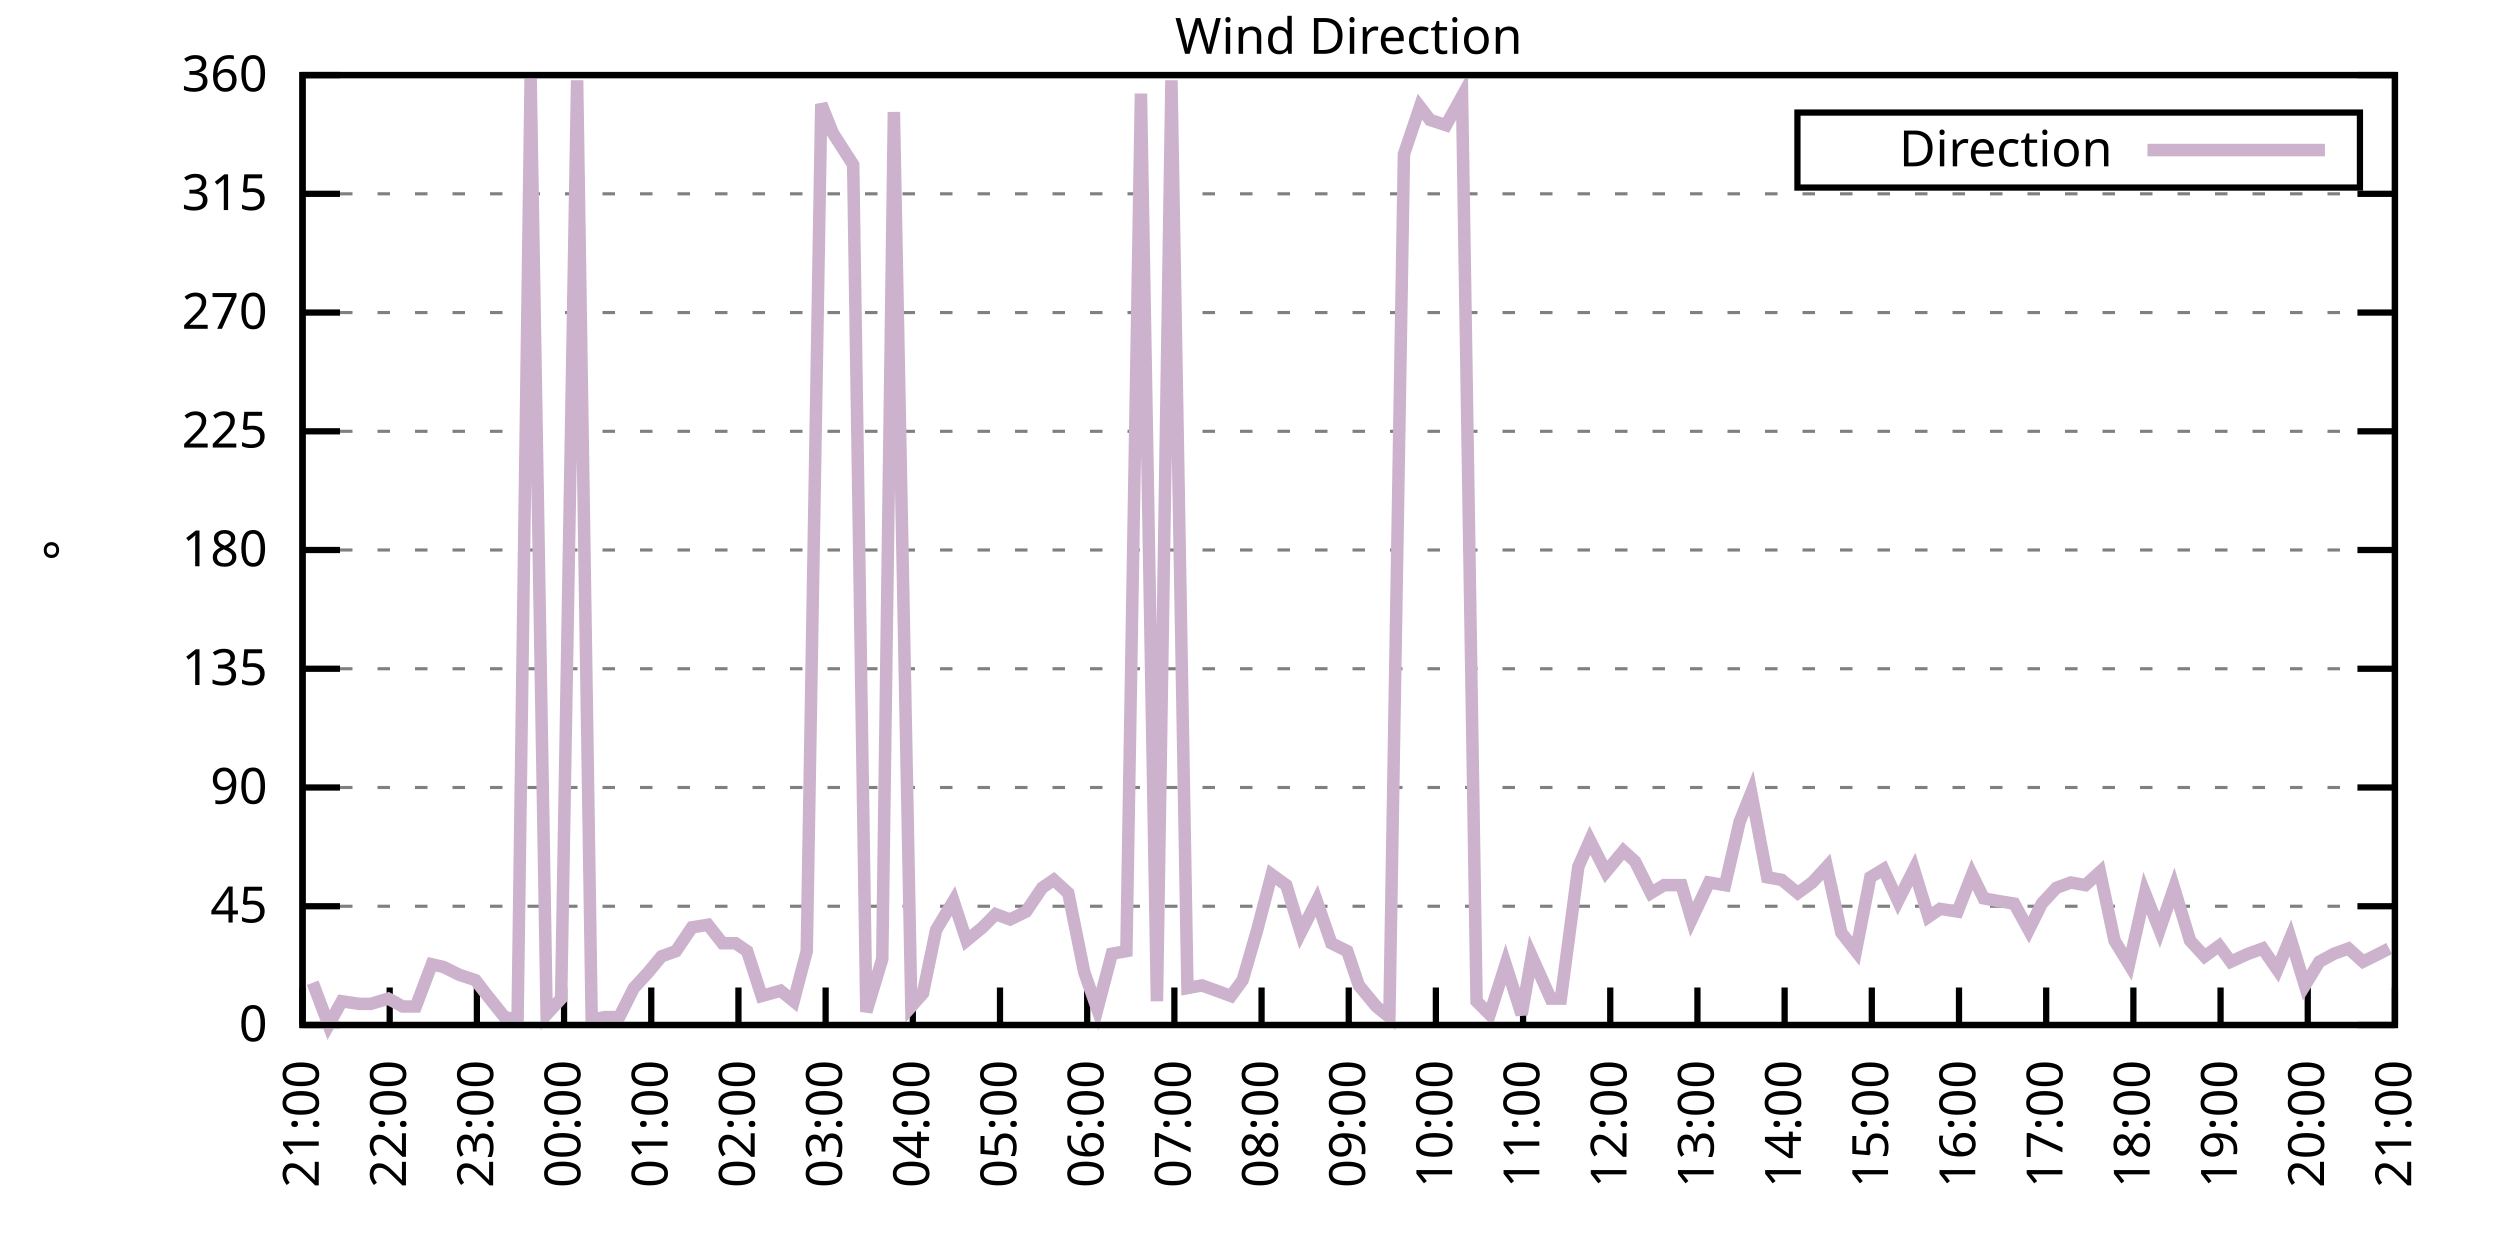
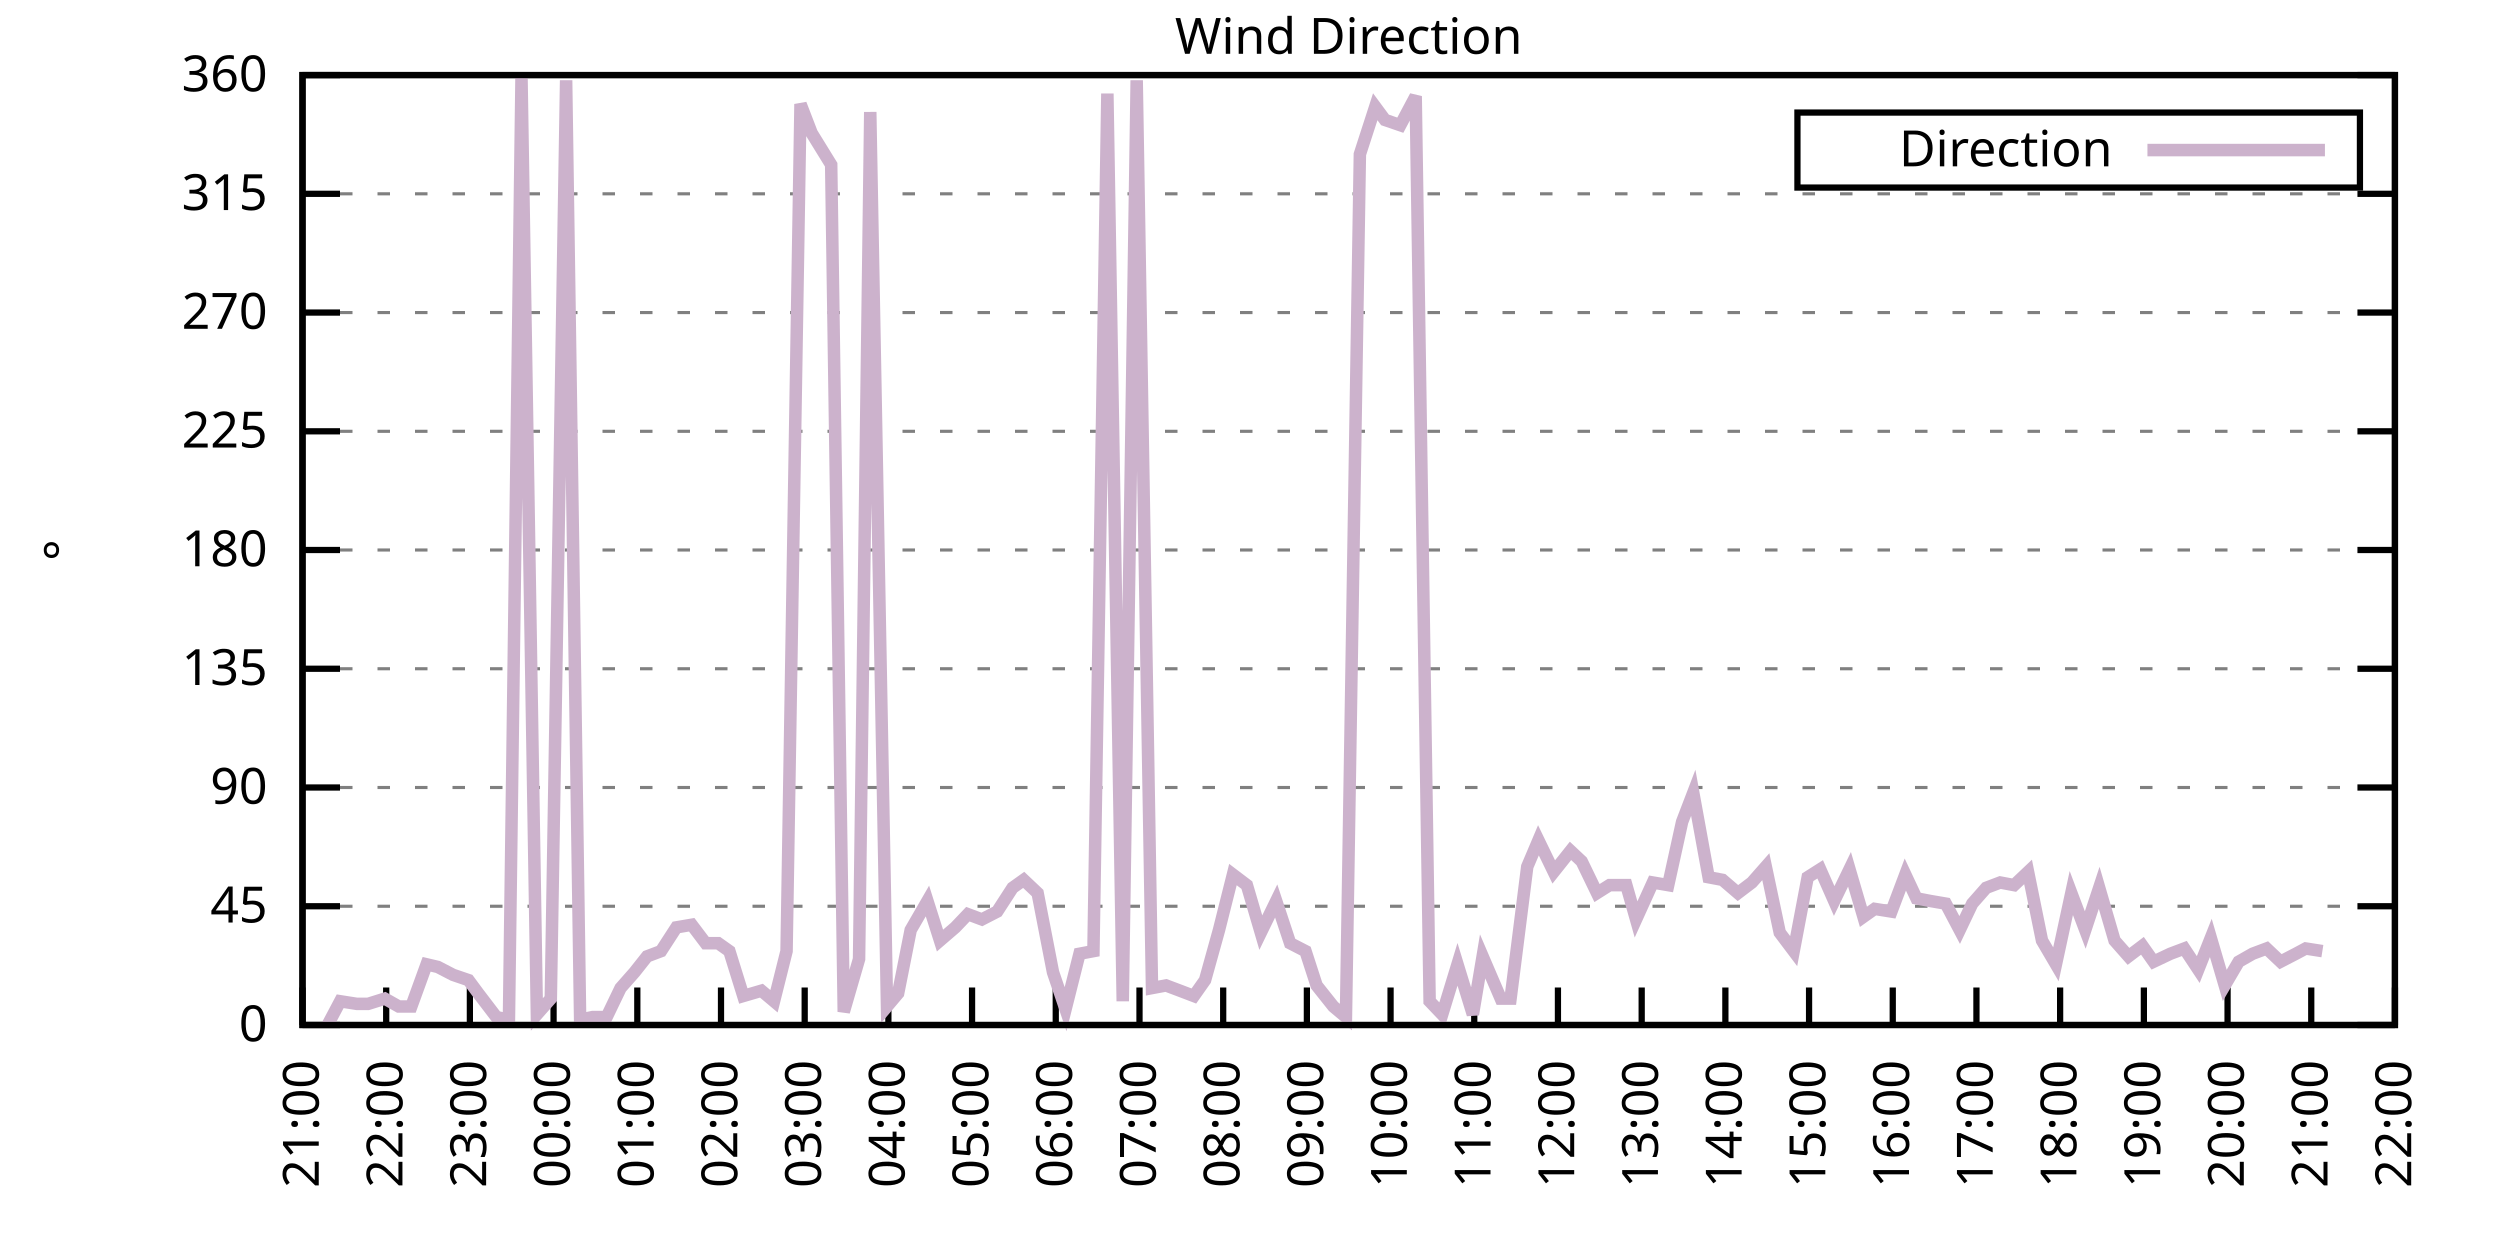
<svg xmlns="http://www.w3.org/2000/svg" xmlns:xlink="http://www.w3.org/1999/xlink" width="400" height="200" viewBox="0 0 400 200">
  <g id="gnuplot_canvas">
    <rect x="0" y="0" width="400" height="200" fill="none" />
    <defs>
      <circle id="gpDot" r="0.5" stroke-width="0.5" stroke="currentColor" />
      <path id="gpPt0" stroke-width="0.333" stroke="currentColor" d="M-1,0 h2 M0,-1 v2" />
      <path id="gpPt1" stroke-width="0.333" stroke="currentColor" d="M-1,-1 L1,1 M1,-1 L-1,1" />
      <path id="gpPt2" stroke-width="0.333" stroke="currentColor" d="M-1,0 L1,0 M0,-1 L0,1 M-1,-1 L1,1 M-1,1 L1,-1" />
      <rect id="gpPt3" stroke-width="0.333" stroke="currentColor" x="-1" y="-1" width="2" height="2" />
      <rect id="gpPt4" stroke-width="0.333" stroke="currentColor" fill="currentColor" x="-1" y="-1" width="2" height="2" />
      <circle id="gpPt5" stroke-width="0.333" stroke="currentColor" cx="0" cy="0" r="1" />
      <use xlink:href="#gpPt5" id="gpPt6" fill="currentColor" stroke="none" />
      <path id="gpPt7" stroke-width="0.333" stroke="currentColor" d="M0,-1.33 L-1.33,0.67 L1.33,0.67 z" />
      <use xlink:href="#gpPt7" id="gpPt8" fill="currentColor" stroke="none" />
      <use xlink:href="#gpPt7" id="gpPt9" stroke="currentColor" transform="rotate(180)" />
      <use xlink:href="#gpPt9" id="gpPt10" fill="currentColor" stroke="none" />
      <use xlink:href="#gpPt3" id="gpPt11" stroke="currentColor" transform="rotate(45)" />
      <use xlink:href="#gpPt11" id="gpPt12" fill="currentColor" stroke="none" />
      <path id="gpPt13" stroke-width="0.333" stroke="currentColor" d="M0,1.330 L1.265,0.411 L0.782,-1.067 L-0.782,-1.076 L-1.265,0.411 z" />
      <use xlink:href="#gpPt13" id="gpPt14" fill="currentColor" stroke="none" />
      <filter id="textbox" filterUnits="objectBoundingBox" x="0" y="0" height="1" width="1">
        <feFlood flood-color="white" flood-opacity="1" result="bgnd" />
        <feComposite in="SourceGraphic" in2="bgnd" operator="atop" />
      </filter>
      <filter id="greybox" filterUnits="objectBoundingBox" x="0" y="0" height="1" width="1">
        <feFlood flood-color="lightgrey" flood-opacity="1" result="grey" />
        <feComposite in="SourceGraphic" in2="grey" operator="atop" />
      </filter>
    </defs>
    <g fill="none" color="white" stroke="currentColor" stroke-width="1.00" stroke-linecap="butt" stroke-linejoin="miter">
</g>
    <g fill="none" color="black" stroke="currentColor" stroke-width="1.00" stroke-linecap="butt" stroke-linejoin="miter">
      <g stroke="none" shape-rendering="crispEdges">
        <polygon fill="rgb(255, 255, 255)" points="48.40,164.00 383.18,164.00 383.18,12.02 48.40,12.02 " />
      </g>
    </g>
    <g fill="none" color="black" stroke="currentColor" stroke-width="1.00" stroke-linecap="butt" stroke-linejoin="miter">
</g>
    <g fill="none" color="black" stroke="black" stroke-width="0.50" stroke-linecap="butt" stroke-linejoin="miter">
</g>
    <g fill="none" color="gray" stroke="currentColor" stroke-width="0.50" stroke-linecap="butt" stroke-linejoin="miter">
      <path stroke="gray" stroke-dasharray="2,4" class="gridline" d="M48.40,164.00 L383.19,164.00  " />
    </g>
    <g fill="none" color="gray" stroke="gray" stroke-width="1.00" stroke-linecap="butt" stroke-linejoin="miter">
</g>
    <g fill="none" color="black" stroke="currentColor" stroke-width="1.00" stroke-linecap="butt" stroke-linejoin="miter">
      <path stroke="black" d="M48.40,164.00 L54.40,164.00 M383.19,164.00 L377.19,164.00  " />
      <g transform="translate(42.80,166.60)" stroke="none" fill="black" font-family="Sans" font-size="8.00" text-anchor="end">
        <text>
          <tspan font-family="Sans"> 0</tspan>
        </text>
      </g>
    </g>
    <g fill="none" color="black" stroke="currentColor" stroke-width="1.00" stroke-linecap="butt" stroke-linejoin="miter">
</g>
    <g fill="none" color="black" stroke="black" stroke-width="0.50" stroke-linecap="butt" stroke-linejoin="miter">
</g>
    <g fill="none" color="gray" stroke="currentColor" stroke-width="0.50" stroke-linecap="butt" stroke-linejoin="miter">
      <path stroke="gray" stroke-dasharray="2,4" class="gridline" d="M48.40,145.00 L383.19,145.00  " />
    </g>
    <g fill="none" color="gray" stroke="gray" stroke-width="1.00" stroke-linecap="butt" stroke-linejoin="miter">
</g>
    <g fill="none" color="black" stroke="currentColor" stroke-width="1.00" stroke-linecap="butt" stroke-linejoin="miter">
      <path stroke="black" d="M48.40,145.00 L54.40,145.00 M383.19,145.00 L377.19,145.00  " />
      <g transform="translate(42.80,147.60)" stroke="none" fill="black" font-family="Sans" font-size="8.00" text-anchor="end">
        <text>
          <tspan font-family="Sans"> 45</tspan>
        </text>
      </g>
    </g>
    <g fill="none" color="black" stroke="currentColor" stroke-width="1.00" stroke-linecap="butt" stroke-linejoin="miter">
</g>
    <g fill="none" color="black" stroke="black" stroke-width="0.50" stroke-linecap="butt" stroke-linejoin="miter">
</g>
    <g fill="none" color="gray" stroke="currentColor" stroke-width="0.50" stroke-linecap="butt" stroke-linejoin="miter">
      <path stroke="gray" stroke-dasharray="2,4" class="gridline" d="M48.40,126.00 L383.19,126.00  " />
    </g>
    <g fill="none" color="gray" stroke="gray" stroke-width="1.00" stroke-linecap="butt" stroke-linejoin="miter">
</g>
    <g fill="none" color="black" stroke="currentColor" stroke-width="1.00" stroke-linecap="butt" stroke-linejoin="miter">
      <path stroke="black" d="M48.40,126.00 L54.40,126.00 M383.19,126.00 L377.19,126.00  " />
      <g transform="translate(42.80,128.60)" stroke="none" fill="black" font-family="Sans" font-size="8.00" text-anchor="end">
        <text>
          <tspan font-family="Sans"> 90</tspan>
        </text>
      </g>
    </g>
    <g fill="none" color="black" stroke="currentColor" stroke-width="1.00" stroke-linecap="butt" stroke-linejoin="miter">
</g>
    <g fill="none" color="black" stroke="black" stroke-width="0.50" stroke-linecap="butt" stroke-linejoin="miter">
</g>
    <g fill="none" color="gray" stroke="currentColor" stroke-width="0.50" stroke-linecap="butt" stroke-linejoin="miter">
      <path stroke="gray" stroke-dasharray="2,4" class="gridline" d="M48.40,107.00 L383.19,107.00  " />
    </g>
    <g fill="none" color="gray" stroke="gray" stroke-width="1.00" stroke-linecap="butt" stroke-linejoin="miter">
</g>
    <g fill="none" color="black" stroke="currentColor" stroke-width="1.00" stroke-linecap="butt" stroke-linejoin="miter">
      <path stroke="black" d="M48.40,107.00 L54.40,107.00 M383.19,107.00 L377.19,107.00  " />
      <g transform="translate(42.80,109.60)" stroke="none" fill="black" font-family="Sans" font-size="8.00" text-anchor="end">
        <text>
          <tspan font-family="Sans"> 135</tspan>
        </text>
      </g>
    </g>
    <g fill="none" color="black" stroke="currentColor" stroke-width="1.00" stroke-linecap="butt" stroke-linejoin="miter">
</g>
    <g fill="none" color="black" stroke="black" stroke-width="0.50" stroke-linecap="butt" stroke-linejoin="miter">
</g>
    <g fill="none" color="gray" stroke="currentColor" stroke-width="0.50" stroke-linecap="butt" stroke-linejoin="miter">
      <path stroke="gray" stroke-dasharray="2,4" class="gridline" d="M48.40,88.00 L383.19,88.00  " />
    </g>
    <g fill="none" color="gray" stroke="gray" stroke-width="1.00" stroke-linecap="butt" stroke-linejoin="miter">
</g>
    <g fill="none" color="black" stroke="currentColor" stroke-width="1.00" stroke-linecap="butt" stroke-linejoin="miter">
      <path stroke="black" d="M48.40,88.00 L54.40,88.00 M383.19,88.00 L377.19,88.00  " />
      <g transform="translate(42.80,90.60)" stroke="none" fill="black" font-family="Sans" font-size="8.00" text-anchor="end">
        <text>
          <tspan font-family="Sans"> 180</tspan>
        </text>
      </g>
    </g>
    <g fill="none" color="black" stroke="currentColor" stroke-width="1.00" stroke-linecap="butt" stroke-linejoin="miter">
</g>
    <g fill="none" color="black" stroke="black" stroke-width="0.50" stroke-linecap="butt" stroke-linejoin="miter">
</g>
    <g fill="none" color="gray" stroke="currentColor" stroke-width="0.50" stroke-linecap="butt" stroke-linejoin="miter">
      <path stroke="gray" stroke-dasharray="2,4" class="gridline" d="M48.40,69.01 L383.19,69.01  " />
    </g>
    <g fill="none" color="gray" stroke="gray" stroke-width="1.00" stroke-linecap="butt" stroke-linejoin="miter">
</g>
    <g fill="none" color="black" stroke="currentColor" stroke-width="1.00" stroke-linecap="butt" stroke-linejoin="miter">
      <path stroke="black" d="M48.40,69.01 L54.40,69.01 M383.19,69.01 L377.19,69.01  " />
      <g transform="translate(42.80,71.61)" stroke="none" fill="black" font-family="Sans" font-size="8.00" text-anchor="end">
        <text>
          <tspan font-family="Sans"> 225</tspan>
        </text>
      </g>
    </g>
    <g fill="none" color="black" stroke="currentColor" stroke-width="1.00" stroke-linecap="butt" stroke-linejoin="miter">
</g>
    <g fill="none" color="black" stroke="black" stroke-width="0.50" stroke-linecap="butt" stroke-linejoin="miter">
</g>
    <g fill="none" color="gray" stroke="currentColor" stroke-width="0.50" stroke-linecap="butt" stroke-linejoin="miter">
      <path stroke="gray" stroke-dasharray="2,4" class="gridline" d="M48.40,50.01 L383.19,50.01  " />
    </g>
    <g fill="none" color="gray" stroke="gray" stroke-width="1.00" stroke-linecap="butt" stroke-linejoin="miter">
</g>
    <g fill="none" color="black" stroke="currentColor" stroke-width="1.00" stroke-linecap="butt" stroke-linejoin="miter">
      <path stroke="black" d="M48.40,50.01 L54.40,50.01 M383.19,50.01 L377.19,50.01  " />
      <g transform="translate(42.80,52.61)" stroke="none" fill="black" font-family="Sans" font-size="8.00" text-anchor="end">
        <text>
          <tspan font-family="Sans"> 270</tspan>
        </text>
      </g>
    </g>
    <g fill="none" color="black" stroke="currentColor" stroke-width="1.00" stroke-linecap="butt" stroke-linejoin="miter">
</g>
    <g fill="none" color="black" stroke="black" stroke-width="0.50" stroke-linecap="butt" stroke-linejoin="miter">
</g>
    <g fill="none" color="gray" stroke="currentColor" stroke-width="0.50" stroke-linecap="butt" stroke-linejoin="miter">
      <path stroke="gray" stroke-dasharray="2,4" class="gridline" d="M48.40,31.01 L383.19,31.01  " />
    </g>
    <g fill="none" color="gray" stroke="gray" stroke-width="1.00" stroke-linecap="butt" stroke-linejoin="miter">
</g>
    <g fill="none" color="black" stroke="currentColor" stroke-width="1.00" stroke-linecap="butt" stroke-linejoin="miter">
      <path stroke="black" d="M48.40,31.01 L54.40,31.01 M383.19,31.01 L377.19,31.01  " />
      <g transform="translate(42.80,33.61)" stroke="none" fill="black" font-family="Sans" font-size="8.00" text-anchor="end">
        <text>
          <tspan font-family="Sans"> 315</tspan>
        </text>
      </g>
    </g>
    <g fill="none" color="black" stroke="currentColor" stroke-width="1.00" stroke-linecap="butt" stroke-linejoin="miter">
</g>
    <g fill="none" color="black" stroke="black" stroke-width="0.50" stroke-linecap="butt" stroke-linejoin="miter">
</g>
    <g fill="none" color="gray" stroke="currentColor" stroke-width="0.50" stroke-linecap="butt" stroke-linejoin="miter">
      <path stroke="gray" stroke-dasharray="2,4" class="gridline" d="M48.40,12.01 L383.19,12.01  " />
    </g>
    <g fill="none" color="gray" stroke="gray" stroke-width="1.00" stroke-linecap="butt" stroke-linejoin="miter">
</g>
    <g fill="none" color="black" stroke="currentColor" stroke-width="1.00" stroke-linecap="butt" stroke-linejoin="miter">
      <path stroke="black" d="M48.40,12.01 L54.40,12.01 M383.19,12.01 L377.19,12.01  " />
      <g transform="translate(42.80,14.61)" stroke="none" fill="black" font-family="Sans" font-size="8.00" text-anchor="end">
        <text>
          <tspan font-family="Sans"> 360</tspan>
        </text>
      </g>
    </g>
    <g fill="none" color="black" stroke="currentColor" stroke-width="1.00" stroke-linecap="butt" stroke-linejoin="miter">
      <path stroke="black" d="M48.40,164.00 L48.40,158.00  " />
      <g transform="translate(51.00,169.60) rotate(270.00)" stroke="none" fill="black" font-family="Sans" font-size="8.00" text-anchor="end">
        <text>
          <tspan font-family="Sans">21:00</tspan>
        </text>
      </g>
    </g>
    <g fill="none" color="black" stroke="currentColor" stroke-width="1.00" stroke-linecap="butt" stroke-linejoin="miter">
-       <path stroke="black" d="M62.35,164.00 L62.35,158.00  " />
-       <g transform="translate(64.95,169.60) rotate(270.00)" stroke="none" fill="black" font-family="Sans" font-size="8.00" text-anchor="end">
+       <path stroke="black" d="M61.79,164.00 L61.79,158.00  " />
+       <g transform="translate(64.39,169.60) rotate(270.00)" stroke="none" fill="black" font-family="Sans" font-size="8.00" text-anchor="end">
        <text>
          <tspan font-family="Sans">22:00</tspan>
        </text>
      </g>
    </g>
    <g fill="none" color="black" stroke="currentColor" stroke-width="1.00" stroke-linecap="butt" stroke-linejoin="miter">
-       <path stroke="black" d="M76.30,164.00 L76.30,158.00  " />
-       <g transform="translate(78.90,169.60) rotate(270.00)" stroke="none" fill="black" font-family="Sans" font-size="8.00" text-anchor="end">
+       <path stroke="black" d="M75.18,164.00 L75.18,158.00  " />
+       <g transform="translate(77.78,169.60) rotate(270.00)" stroke="none" fill="black" font-family="Sans" font-size="8.00" text-anchor="end">
        <text>
          <tspan font-family="Sans">23:00</tspan>
        </text>
      </g>
    </g>
    <g fill="none" color="black" stroke="currentColor" stroke-width="1.00" stroke-linecap="butt" stroke-linejoin="miter">
-       <path stroke="black" d="M90.25,164.00 L90.25,158.00  " />
-       <g transform="translate(92.85,169.60) rotate(270.00)" stroke="none" fill="black" font-family="Sans" font-size="8.00" text-anchor="end">
+       <path stroke="black" d="M88.57,164.00 L88.57,158.00  " />
+       <g transform="translate(91.17,169.60) rotate(270.00)" stroke="none" fill="black" font-family="Sans" font-size="8.00" text-anchor="end">
        <text>
          <tspan font-family="Sans">00:00</tspan>
        </text>
      </g>
    </g>
    <g fill="none" color="black" stroke="currentColor" stroke-width="1.00" stroke-linecap="butt" stroke-linejoin="miter">
-       <path stroke="black" d="M104.20,164.00 L104.20,158.00  " />
-       <g transform="translate(106.80,169.60) rotate(270.00)" stroke="none" fill="black" font-family="Sans" font-size="8.00" text-anchor="end">
+       <path stroke="black" d="M101.97,164.00 L101.97,158.00  " />
+       <g transform="translate(104.57,169.60) rotate(270.00)" stroke="none" fill="black" font-family="Sans" font-size="8.00" text-anchor="end">
        <text>
          <tspan font-family="Sans">01:00</tspan>
        </text>
      </g>
    </g>
    <g fill="none" color="black" stroke="currentColor" stroke-width="1.00" stroke-linecap="butt" stroke-linejoin="miter">
-       <path stroke="black" d="M118.15,164.00 L118.15,158.00  " />
-       <g transform="translate(120.75,169.60) rotate(270.00)" stroke="none" fill="black" font-family="Sans" font-size="8.00" text-anchor="end">
+       <path stroke="black" d="M115.36,164.00 L115.36,158.00  " />
+       <g transform="translate(117.96,169.60) rotate(270.00)" stroke="none" fill="black" font-family="Sans" font-size="8.00" text-anchor="end">
        <text>
          <tspan font-family="Sans">02:00</tspan>
        </text>
      </g>
    </g>
    <g fill="none" color="black" stroke="currentColor" stroke-width="1.00" stroke-linecap="butt" stroke-linejoin="miter">
-       <path stroke="black" d="M132.10,164.00 L132.10,158.00  " />
-       <g transform="translate(134.70,169.60) rotate(270.00)" stroke="none" fill="black" font-family="Sans" font-size="8.00" text-anchor="end">
+       <path stroke="black" d="M128.75,164.00 L128.75,158.00  " />
+       <g transform="translate(131.35,169.60) rotate(270.00)" stroke="none" fill="black" font-family="Sans" font-size="8.00" text-anchor="end">
        <text>
          <tspan font-family="Sans">03:00</tspan>
        </text>
      </g>
    </g>
    <g fill="none" color="black" stroke="currentColor" stroke-width="1.00" stroke-linecap="butt" stroke-linejoin="miter">
-       <path stroke="black" d="M146.05,164.00 L146.05,158.00  " />
-       <g transform="translate(148.65,169.60) rotate(270.00)" stroke="none" fill="black" font-family="Sans" font-size="8.00" text-anchor="end">
+       <path stroke="black" d="M142.14,164.00 L142.14,158.00  " />
+       <g transform="translate(144.74,169.60) rotate(270.00)" stroke="none" fill="black" font-family="Sans" font-size="8.00" text-anchor="end">
        <text>
          <tspan font-family="Sans">04:00</tspan>
        </text>
      </g>
    </g>
    <g fill="none" color="black" stroke="currentColor" stroke-width="1.00" stroke-linecap="butt" stroke-linejoin="miter">
-       <path stroke="black" d="M160.00,164.00 L160.00,158.00  " />
-       <g transform="translate(162.60,169.60) rotate(270.00)" stroke="none" fill="black" font-family="Sans" font-size="8.00" text-anchor="end">
+       <path stroke="black" d="M155.53,164.00 L155.53,158.00  " />
+       <g transform="translate(158.13,169.60) rotate(270.00)" stroke="none" fill="black" font-family="Sans" font-size="8.00" text-anchor="end">
        <text>
          <tspan font-family="Sans">05:00</tspan>
        </text>
      </g>
    </g>
    <g fill="none" color="black" stroke="currentColor" stroke-width="1.00" stroke-linecap="butt" stroke-linejoin="miter">
-       <path stroke="black" d="M173.95,164.00 L173.95,158.00  " />
-       <g transform="translate(176.55,169.60) rotate(270.00)" stroke="none" fill="black" font-family="Sans" font-size="8.00" text-anchor="end">
+       <path stroke="black" d="M168.92,164.00 L168.92,158.00  " />
+       <g transform="translate(171.52,169.60) rotate(270.00)" stroke="none" fill="black" font-family="Sans" font-size="8.00" text-anchor="end">
        <text>
          <tspan font-family="Sans">06:00</tspan>
        </text>
      </g>
    </g>
    <g fill="none" color="black" stroke="currentColor" stroke-width="1.00" stroke-linecap="butt" stroke-linejoin="miter">
-       <path stroke="black" d="M187.90,164.00 L187.90,158.00  " />
-       <g transform="translate(190.50,169.60) rotate(270.00)" stroke="none" fill="black" font-family="Sans" font-size="8.00" text-anchor="end">
+       <path stroke="black" d="M182.32,164.00 L182.32,158.00  " />
+       <g transform="translate(184.92,169.60) rotate(270.00)" stroke="none" fill="black" font-family="Sans" font-size="8.00" text-anchor="end">
        <text>
          <tspan font-family="Sans">07:00</tspan>
        </text>
      </g>
    </g>
    <g fill="none" color="black" stroke="currentColor" stroke-width="1.00" stroke-linecap="butt" stroke-linejoin="miter">
-       <path stroke="black" d="M201.85,164.00 L201.85,158.00  " />
-       <g transform="translate(204.45,169.60) rotate(270.00)" stroke="none" fill="black" font-family="Sans" font-size="8.00" text-anchor="end">
+       <path stroke="black" d="M195.71,164.00 L195.71,158.00  " />
+       <g transform="translate(198.31,169.60) rotate(270.00)" stroke="none" fill="black" font-family="Sans" font-size="8.00" text-anchor="end">
        <text>
          <tspan font-family="Sans">08:00</tspan>
        </text>
      </g>
    </g>
    <g fill="none" color="black" stroke="currentColor" stroke-width="1.00" stroke-linecap="butt" stroke-linejoin="miter">
-       <path stroke="black" d="M215.80,164.00 L215.80,158.00  " />
-       <g transform="translate(218.40,169.60) rotate(270.00)" stroke="none" fill="black" font-family="Sans" font-size="8.00" text-anchor="end">
+       <path stroke="black" d="M209.10,164.00 L209.10,158.00  " />
+       <g transform="translate(211.70,169.60) rotate(270.00)" stroke="none" fill="black" font-family="Sans" font-size="8.00" text-anchor="end">
        <text>
          <tspan font-family="Sans">09:00</tspan>
        </text>
      </g>
    </g>
    <g fill="none" color="black" stroke="currentColor" stroke-width="1.00" stroke-linecap="butt" stroke-linejoin="miter">
-       <path stroke="black" d="M229.74,164.00 L229.74,158.00  " />
-       <g transform="translate(232.34,169.60) rotate(270.00)" stroke="none" fill="black" font-family="Sans" font-size="8.00" text-anchor="end">
+       <path stroke="black" d="M222.49,164.00 L222.49,158.00  " />
+       <g transform="translate(225.09,169.60) rotate(270.00)" stroke="none" fill="black" font-family="Sans" font-size="8.00" text-anchor="end">
        <text>
          <tspan font-family="Sans">10:00</tspan>
        </text>
      </g>
    </g>
    <g fill="none" color="black" stroke="currentColor" stroke-width="1.00" stroke-linecap="butt" stroke-linejoin="miter">
-       <path stroke="black" d="M243.69,164.00 L243.69,158.00  " />
-       <g transform="translate(246.29,169.60) rotate(270.00)" stroke="none" fill="black" font-family="Sans" font-size="8.00" text-anchor="end">
+       <path stroke="black" d="M235.88,164.00 L235.88,158.00  " />
+       <g transform="translate(238.48,169.60) rotate(270.00)" stroke="none" fill="black" font-family="Sans" font-size="8.00" text-anchor="end">
        <text>
          <tspan font-family="Sans">11:00</tspan>
        </text>
      </g>
    </g>
    <g fill="none" color="black" stroke="currentColor" stroke-width="1.00" stroke-linecap="butt" stroke-linejoin="miter">
-       <path stroke="black" d="M257.64,164.00 L257.64,158.00  " />
-       <g transform="translate(260.24,169.60) rotate(270.00)" stroke="none" fill="black" font-family="Sans" font-size="8.00" text-anchor="end">
+       <path stroke="black" d="M249.27,164.00 L249.27,158.00  " />
+       <g transform="translate(251.87,169.60) rotate(270.00)" stroke="none" fill="black" font-family="Sans" font-size="8.00" text-anchor="end">
        <text>
          <tspan font-family="Sans">12:00</tspan>
        </text>
      </g>
    </g>
    <g fill="none" color="black" stroke="currentColor" stroke-width="1.00" stroke-linecap="butt" stroke-linejoin="miter">
-       <path stroke="black" d="M271.59,164.00 L271.59,158.00  " />
-       <g transform="translate(274.19,169.60) rotate(270.00)" stroke="none" fill="black" font-family="Sans" font-size="8.00" text-anchor="end">
+       <path stroke="black" d="M262.67,164.00 L262.67,158.00  " />
+       <g transform="translate(265.27,169.60) rotate(270.00)" stroke="none" fill="black" font-family="Sans" font-size="8.00" text-anchor="end">
        <text>
          <tspan font-family="Sans">13:00</tspan>
        </text>
      </g>
    </g>
    <g fill="none" color="black" stroke="currentColor" stroke-width="1.00" stroke-linecap="butt" stroke-linejoin="miter">
-       <path stroke="black" d="M285.54,164.00 L285.54,158.00  " />
-       <g transform="translate(288.14,169.60) rotate(270.00)" stroke="none" fill="black" font-family="Sans" font-size="8.00" text-anchor="end">
+       <path stroke="black" d="M276.06,164.00 L276.06,158.00  " />
+       <g transform="translate(278.66,169.60) rotate(270.00)" stroke="none" fill="black" font-family="Sans" font-size="8.00" text-anchor="end">
        <text>
          <tspan font-family="Sans">14:00</tspan>
        </text>
      </g>
    </g>
    <g fill="none" color="black" stroke="currentColor" stroke-width="1.00" stroke-linecap="butt" stroke-linejoin="miter">
-       <path stroke="black" d="M299.49,164.00 L299.49,158.00  " />
-       <g transform="translate(302.09,169.60) rotate(270.00)" stroke="none" fill="black" font-family="Sans" font-size="8.00" text-anchor="end">
+       <path stroke="black" d="M289.45,164.00 L289.45,158.00  " />
+       <g transform="translate(292.05,169.60) rotate(270.00)" stroke="none" fill="black" font-family="Sans" font-size="8.00" text-anchor="end">
        <text>
          <tspan font-family="Sans">15:00</tspan>
        </text>
      </g>
    </g>
    <g fill="none" color="black" stroke="currentColor" stroke-width="1.00" stroke-linecap="butt" stroke-linejoin="miter">
-       <path stroke="black" d="M313.44,164.00 L313.44,158.00  " />
-       <g transform="translate(316.04,169.60) rotate(270.00)" stroke="none" fill="black" font-family="Sans" font-size="8.00" text-anchor="end">
+       <path stroke="black" d="M302.84,164.00 L302.84,158.00  " />
+       <g transform="translate(305.44,169.60) rotate(270.00)" stroke="none" fill="black" font-family="Sans" font-size="8.00" text-anchor="end">
        <text>
          <tspan font-family="Sans">16:00</tspan>
        </text>
      </g>
    </g>
    <g fill="none" color="black" stroke="currentColor" stroke-width="1.00" stroke-linecap="butt" stroke-linejoin="miter">
-       <path stroke="black" d="M327.39,164.00 L327.39,158.00  " />
-       <g transform="translate(329.99,169.60) rotate(270.00)" stroke="none" fill="black" font-family="Sans" font-size="8.00" text-anchor="end">
+       <path stroke="black" d="M316.23,164.00 L316.23,158.00  " />
+       <g transform="translate(318.83,169.60) rotate(270.00)" stroke="none" fill="black" font-family="Sans" font-size="8.00" text-anchor="end">
        <text>
          <tspan font-family="Sans">17:00</tspan>
        </text>
      </g>
    </g>
    <g fill="none" color="black" stroke="currentColor" stroke-width="1.00" stroke-linecap="butt" stroke-linejoin="miter">
-       <path stroke="black" d="M341.34,164.00 L341.34,158.00  " />
-       <g transform="translate(343.94,169.60) rotate(270.00)" stroke="none" fill="black" font-family="Sans" font-size="8.00" text-anchor="end">
+       <path stroke="black" d="M329.62,164.00 L329.62,158.00  " />
+       <g transform="translate(332.22,169.60) rotate(270.00)" stroke="none" fill="black" font-family="Sans" font-size="8.00" text-anchor="end">
        <text>
          <tspan font-family="Sans">18:00</tspan>
        </text>
      </g>
    </g>
    <g fill="none" color="black" stroke="currentColor" stroke-width="1.00" stroke-linecap="butt" stroke-linejoin="miter">
-       <path stroke="black" d="M355.29,164.00 L355.29,158.00  " />
-       <g transform="translate(357.89,169.60) rotate(270.00)" stroke="none" fill="black" font-family="Sans" font-size="8.00" text-anchor="end">
+       <path stroke="black" d="M343.02,164.00 L343.02,158.00  " />
+       <g transform="translate(345.62,169.60) rotate(270.00)" stroke="none" fill="black" font-family="Sans" font-size="8.00" text-anchor="end">
        <text>
          <tspan font-family="Sans">19:00</tspan>
        </text>
      </g>
    </g>
    <g fill="none" color="black" stroke="currentColor" stroke-width="1.00" stroke-linecap="butt" stroke-linejoin="miter">
-       <path stroke="black" d="M369.24,164.00 L369.24,158.00  " />
-       <g transform="translate(371.84,169.60) rotate(270.00)" stroke="none" fill="black" font-family="Sans" font-size="8.00" text-anchor="end">
+       <path stroke="black" d="M356.41,164.00 L356.41,158.00  " />
+       <g transform="translate(359.01,169.60) rotate(270.00)" stroke="none" fill="black" font-family="Sans" font-size="8.00" text-anchor="end">
        <text>
          <tspan font-family="Sans">20:00</tspan>
+         </text>
+       </g>
+     </g>
+     <g fill="none" color="black" stroke="currentColor" stroke-width="1.00" stroke-linecap="butt" stroke-linejoin="miter">
+       <path stroke="black" d="M369.80,164.00 L369.80,158.00  " />
+       <g transform="translate(372.40,169.60) rotate(270.00)" stroke="none" fill="black" font-family="Sans" font-size="8.00" text-anchor="end">
+         <text>
+           <tspan font-family="Sans">21:00</tspan>
        </text>
      </g>
    </g>
    <g fill="none" color="black" stroke="currentColor" stroke-width="1.00" stroke-linecap="butt" stroke-linejoin="miter">
      <path stroke="black" d="M383.19,164.00 L383.19,158.00  " />
      <g transform="translate(385.79,169.60) rotate(270.00)" stroke="none" fill="black" font-family="Sans" font-size="8.00" text-anchor="end">
        <text>
-           <tspan font-family="Sans">21:00</tspan>
+           <tspan font-family="Sans">22:00</tspan>
        </text>
      </g>
    </g>
    <g fill="none" color="black" stroke="currentColor" stroke-width="1.00" stroke-linecap="butt" stroke-linejoin="miter">
</g>
    <g fill="none" color="black" stroke="currentColor" stroke-width="1.00" stroke-linecap="butt" stroke-linejoin="miter">
      <path stroke="black" d="M48.40,12.01 L48.40,164.00 L383.19,164.00 L383.19,12.01 L48.40,12.01 Z  " />
    </g>
    <g fill="none" color="black" stroke="currentColor" stroke-width="1.00" stroke-linecap="butt" stroke-linejoin="miter">
</g>
    <g fill="none" color="black" stroke="currentColor" stroke-width="1.00" stroke-linecap="butt" stroke-linejoin="miter">
      <path stroke="black" d="M287.59,30.01 L287.59,18.01 L377.59,18.01 L377.59,30.01 L287.59,30.01 Z  " />
    </g>
    <g id="Wind_direction_plot_1">
      <g fill="none" color="white" stroke="black" stroke-width="2.00" stroke-linecap="butt" stroke-linejoin="miter">
</g>
      <g fill="none" color="black" stroke="currentColor" stroke-width="2.00" stroke-linecap="butt" stroke-linejoin="miter">
        <g transform="translate(337.99,26.61)" stroke="none" fill="black" font-family="Sans" font-size="8.00" text-anchor="end">
          <text>
            <tspan font-family="Sans">Direction</tspan>
          </text>
        </g>
      </g>
      <g fill="none" color="black" stroke="currentColor" stroke-width="2.00" stroke-linecap="butt" stroke-linejoin="miter">
-         <path stroke="rgb(204, 178, 204)" d="M343.59,24.01 L371.99,24.01 M50.03,157.24 L52.58,164.00 L54.68,160.20 L57.47,160.62 L59.33,160.62 L62.12,159.78   L64.44,161.04 L66.53,161.04 L69.09,154.29 L70.95,154.71 L73.51,155.98 L76.07,156.82 L77.69,158.93 L80.72,162.73   L82.81,163.16 L84.90,12.43 L87.46,162.31 L89.78,159.78 L92.34,12.85 L94.67,163.16 L96.76,162.73 L99.08,162.73   L101.41,158.09 L103.73,155.56 L105.83,153.02 L108.15,152.18 L110.71,148.38 L113.27,147.96 L115.59,150.91 L117.68,150.91   L119.54,152.18 L121.87,159.36 L124.89,158.51 L126.98,160.20 L129.08,152.18 L131.40,16.65 L133.26,21.30 L136.51,26.36   L138.61,161.89 L141.16,153.45 L143.02,17.92 L145.81,161.04 L147.67,158.93 L149.77,148.80 L152.56,144.16 L154.65,150.49   L157.21,148.38 L159.30,146.27 L161.62,147.11 L164.18,145.85 L166.74,142.05 L168.60,140.78 L170.92,142.89 L173.48,155.56   L175.57,161.47 L177.90,152.60 L180.22,152.18 L182.55,14.97 L185.11,160.20 L187.43,12.85 L189.99,158.09 L192.31,157.67   L194.64,158.51 L196.96,159.36 L198.82,156.82 L201.15,148.80 L203.47,139.93 L205.80,141.62 L208.12,149.22 L210.68,144.16   L213.01,150.91 L215.56,152.18 L217.42,157.67 L220.21,161.04 L222.30,162.73 L224.63,24.68 L227.19,17.08 L228.81,19.19   L231.37,20.03 L233.93,15.39 L236.25,160.20 L238.35,162.31 L240.90,154.29 L243.46,162.31 L245.09,153.02 L248.11,159.78   L249.74,159.78 L252.53,138.67 L254.39,134.45 L256.95,139.51 L259.74,136.14 L261.60,137.82 L264.15,142.89 L266.25,141.62   L269.04,141.62 L270.66,147.11 L273.45,141.20 L276.01,141.62 L278.34,131.49 L280.20,126.85 L282.75,140.36 L285.08,140.78   L287.64,142.89 L289.96,141.20 L292.29,138.67 L294.61,149.22 L296.94,152.18 L299.26,140.36 L301.35,139.09 L303.68,144.16   L306.23,139.09 L308.56,146.69 L310.42,145.42 L313.21,145.85 L315.53,139.93 L317.39,143.73 L319.72,144.16 L322.28,144.58   L324.60,148.80 L326.69,144.58 L329.02,142.05 L331.34,141.20 L333.67,141.62 L335.99,139.51 L338.32,150.49 L340.64,154.29   L343.20,142.89 L345.53,148.80 L347.85,142.05 L350.41,150.49 L352.73,153.02 L355.06,151.33 L356.92,153.87 L359.71,152.60   L362.03,151.76 L364.36,155.13 L366.45,150.07 L368.78,157.67 L371.10,153.87 L373.43,152.60 L375.75,151.76 L378.08,153.87   L380.63,152.60 L382.26,151.76  " />
+         <path stroke="rgb(204, 178, 204)" d="M343.59,24.01 L371.99,24.01 M52.42,164.00 L54.43,160.20 L57.10,160.62 L58.89,160.62 L61.57,159.78 L63.80,161.04   L65.81,161.04 L68.26,154.29 L70.05,154.71 L72.50,155.98 L74.96,156.82 L76.52,158.93 L79.42,162.73 L81.43,163.16   L83.44,12.43 L85.90,162.31 L88.13,159.78 L90.58,12.85 L92.82,163.16 L94.82,162.73 L97.06,162.73 L99.29,158.09   L101.52,155.56 L103.53,153.02 L105.76,152.18 L108.22,148.38 L110.67,147.96 L112.90,150.91 L114.91,150.91 L116.70,152.18   L118.93,159.36 L121.83,158.51 L123.84,160.20 L125.85,152.18 L128.08,16.65 L129.87,21.30 L132.99,26.36 L135.00,161.89   L137.45,153.45 L139.24,17.92 L141.92,161.04 L143.70,158.93 L145.71,148.80 L148.39,144.16 L150.40,150.49 L152.85,148.38   L154.86,146.27 L157.10,147.11 L159.55,145.85 L162.01,142.05 L163.79,140.78 L166.02,142.89 L168.48,155.56 L170.49,161.47   L172.72,152.60 L174.95,152.18 L177.18,14.97 L179.64,160.20 L181.87,12.85 L184.32,158.09 L186.56,157.67 L188.79,158.51   L191.02,159.36 L192.81,156.82 L195.04,148.80 L197.27,139.93 L199.50,141.62 L201.73,149.22 L204.19,144.16 L206.42,150.91   L208.88,152.18 L210.66,157.67 L213.34,161.04 L215.35,162.73 L217.58,24.68 L220.04,17.08 L221.60,19.19 L224.05,20.03   L226.51,15.39 L228.74,160.20 L230.75,162.31 L233.20,154.29 L235.66,162.31 L237.22,153.02 L240.12,159.78 L241.69,159.78   L244.36,138.67 L246.15,134.45 L248.60,139.51 L251.28,136.14 L253.07,137.82 L255.52,142.89 L257.53,141.62 L260.21,141.62   L261.77,147.11 L264.45,141.20 L266.91,141.62 L269.14,131.49 L270.92,126.85 L273.38,140.36 L275.61,140.78 L278.07,142.89   L280.30,141.20 L282.53,138.67 L284.76,149.22 L286.99,152.18 L289.23,140.36 L291.23,139.09 L293.47,144.16 L295.92,139.09   L298.15,146.69 L299.94,145.42 L302.62,145.85 L304.85,139.93 L306.63,143.73 L308.87,144.16 L311.32,144.58 L313.55,148.80   L315.56,144.58 L317.79,142.05 L320.03,141.20 L322.26,141.62 L324.49,139.51 L326.72,150.49 L328.95,154.29 L331.41,142.89   L333.64,148.80 L335.87,142.05 L338.33,150.49 L340.56,153.02 L342.79,151.33 L344.58,153.87 L347.26,152.60 L349.49,151.76   L351.72,155.13 L353.73,150.07 L355.96,157.67 L358.19,153.87 L360.42,152.60 L362.66,151.76 L364.89,153.87 L367.34,152.60   L368.91,151.76 L371.58,152.18  " />
      </g>
    </g>
    <g fill="none" color="black" stroke="currentColor" stroke-width="2.00" stroke-linecap="butt" stroke-linejoin="miter">
</g>
    <g fill="none" color="black" stroke="black" stroke-width="1.00" stroke-linecap="butt" stroke-linejoin="miter">
</g>
    <g fill="none" color="black" stroke="currentColor" stroke-width="1.00" stroke-linecap="butt" stroke-linejoin="miter">
      <path stroke="black" d="M48.40,12.01 L48.40,164.00 L383.19,164.00 L383.19,12.01 L48.40,12.01 Z  " />
      <g transform="translate(12.80,88.01) rotate(270.00)" stroke="none" fill="black" font-family="Sans" font-size="8.00" text-anchor="middle">
        <text>
          <tspan font-family="Sans">°</tspan>
        </text>
      </g>
    </g>
    <g fill="none" color="black" stroke="currentColor" stroke-width="1.00" stroke-linecap="butt" stroke-linejoin="miter">
</g>
    <g fill="none" color="black" stroke="currentColor" stroke-width="1.00" stroke-linecap="butt" stroke-linejoin="miter">
      <g transform="translate(215.79,8.61)" stroke="none" fill="black" font-family="Sans" font-size="8.00" text-anchor="middle">
        <text>
          <tspan font-family="Sans">Wind Direction</tspan>
        </text>
      </g>
    </g>
    <g fill="none" color="black" stroke="currentColor" stroke-width="1.00" stroke-linecap="butt" stroke-linejoin="miter">
</g>
  </g>
</svg>
